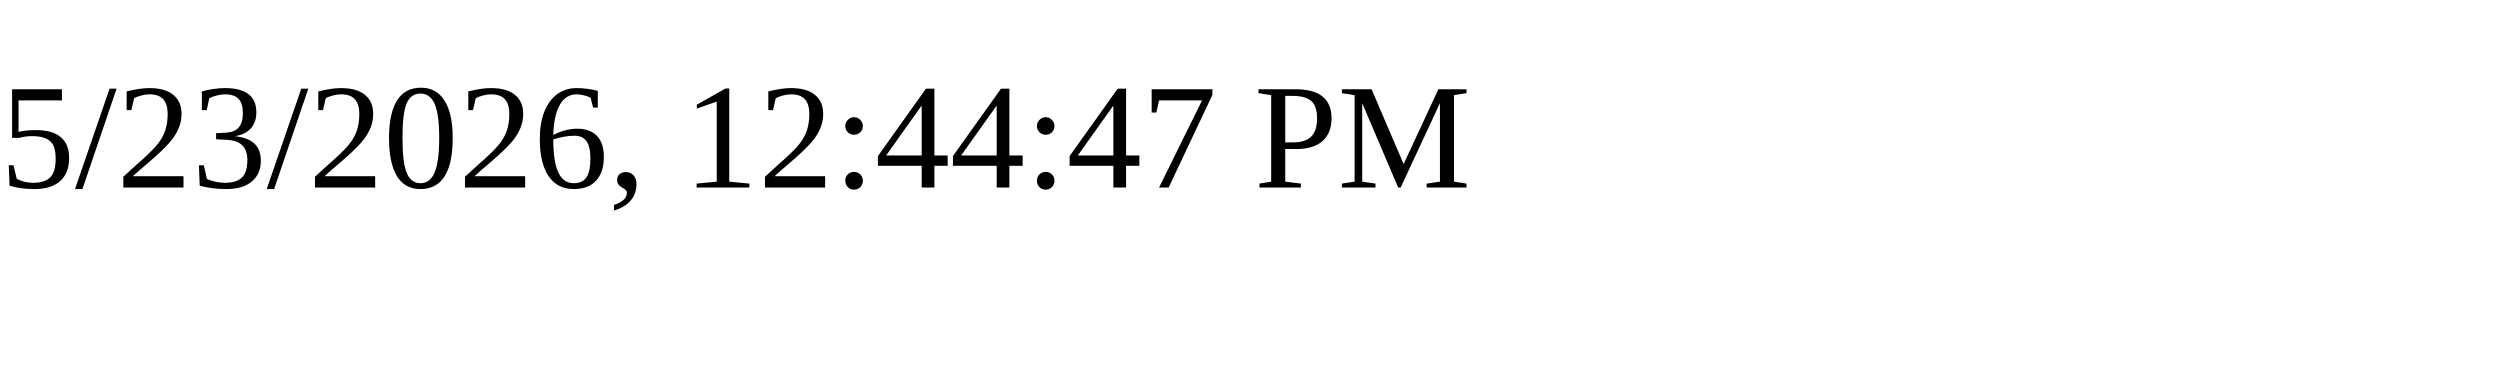
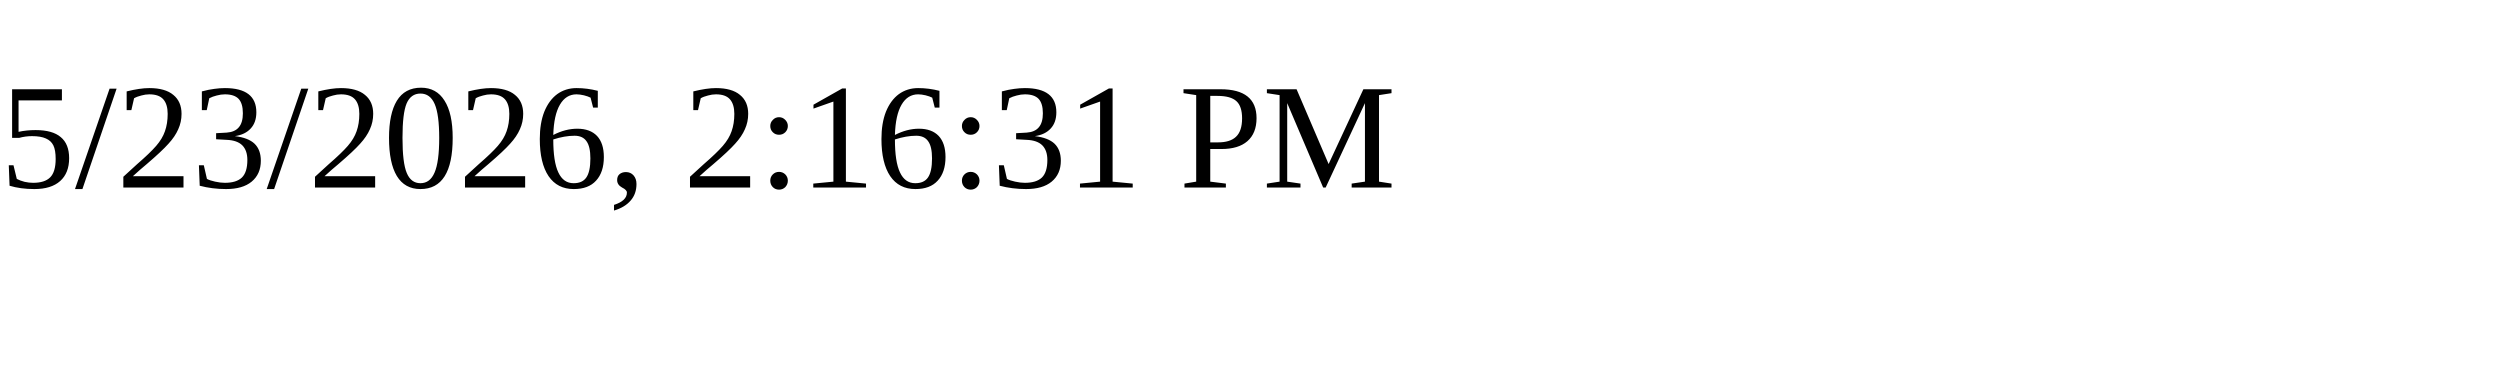
<svg xmlns="http://www.w3.org/2000/svg" height="30" width="200">
-   <text x="0" y="15">5/23/2026, 12:44:47 PM</text>
+   <text x="0" y="15">5/23/2026, 2:16:31 PM</text>
</svg>
